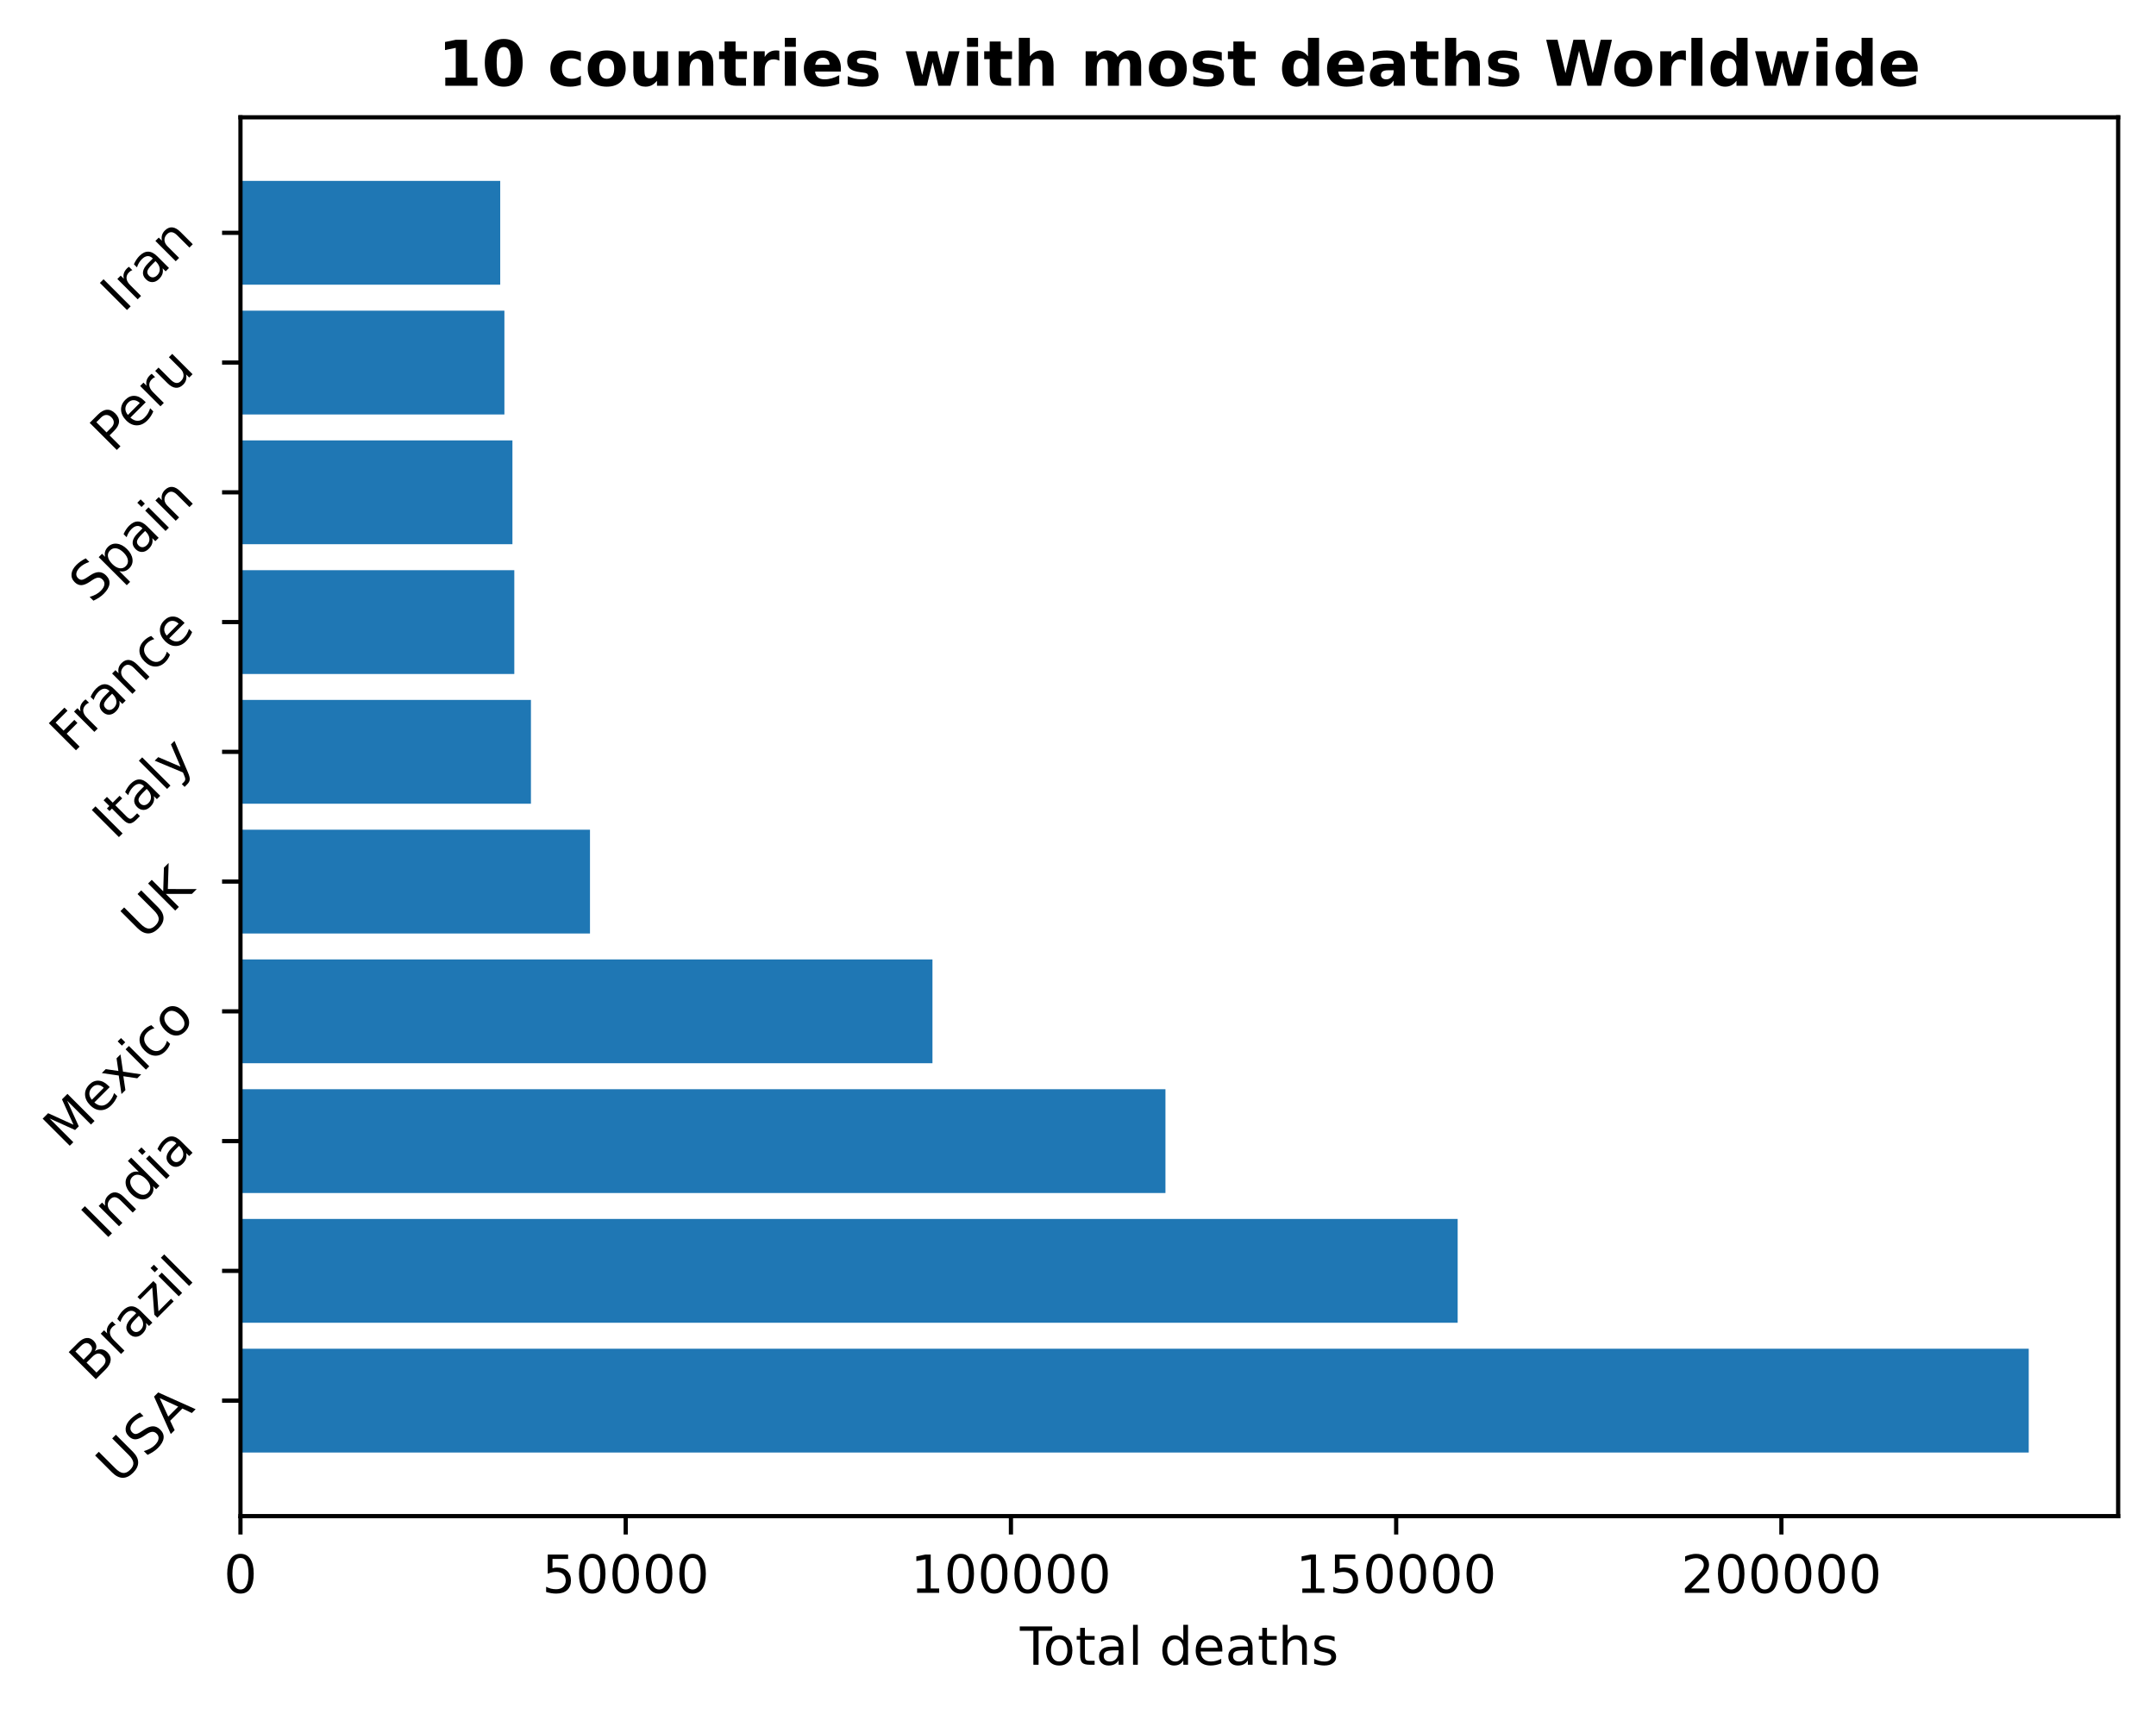
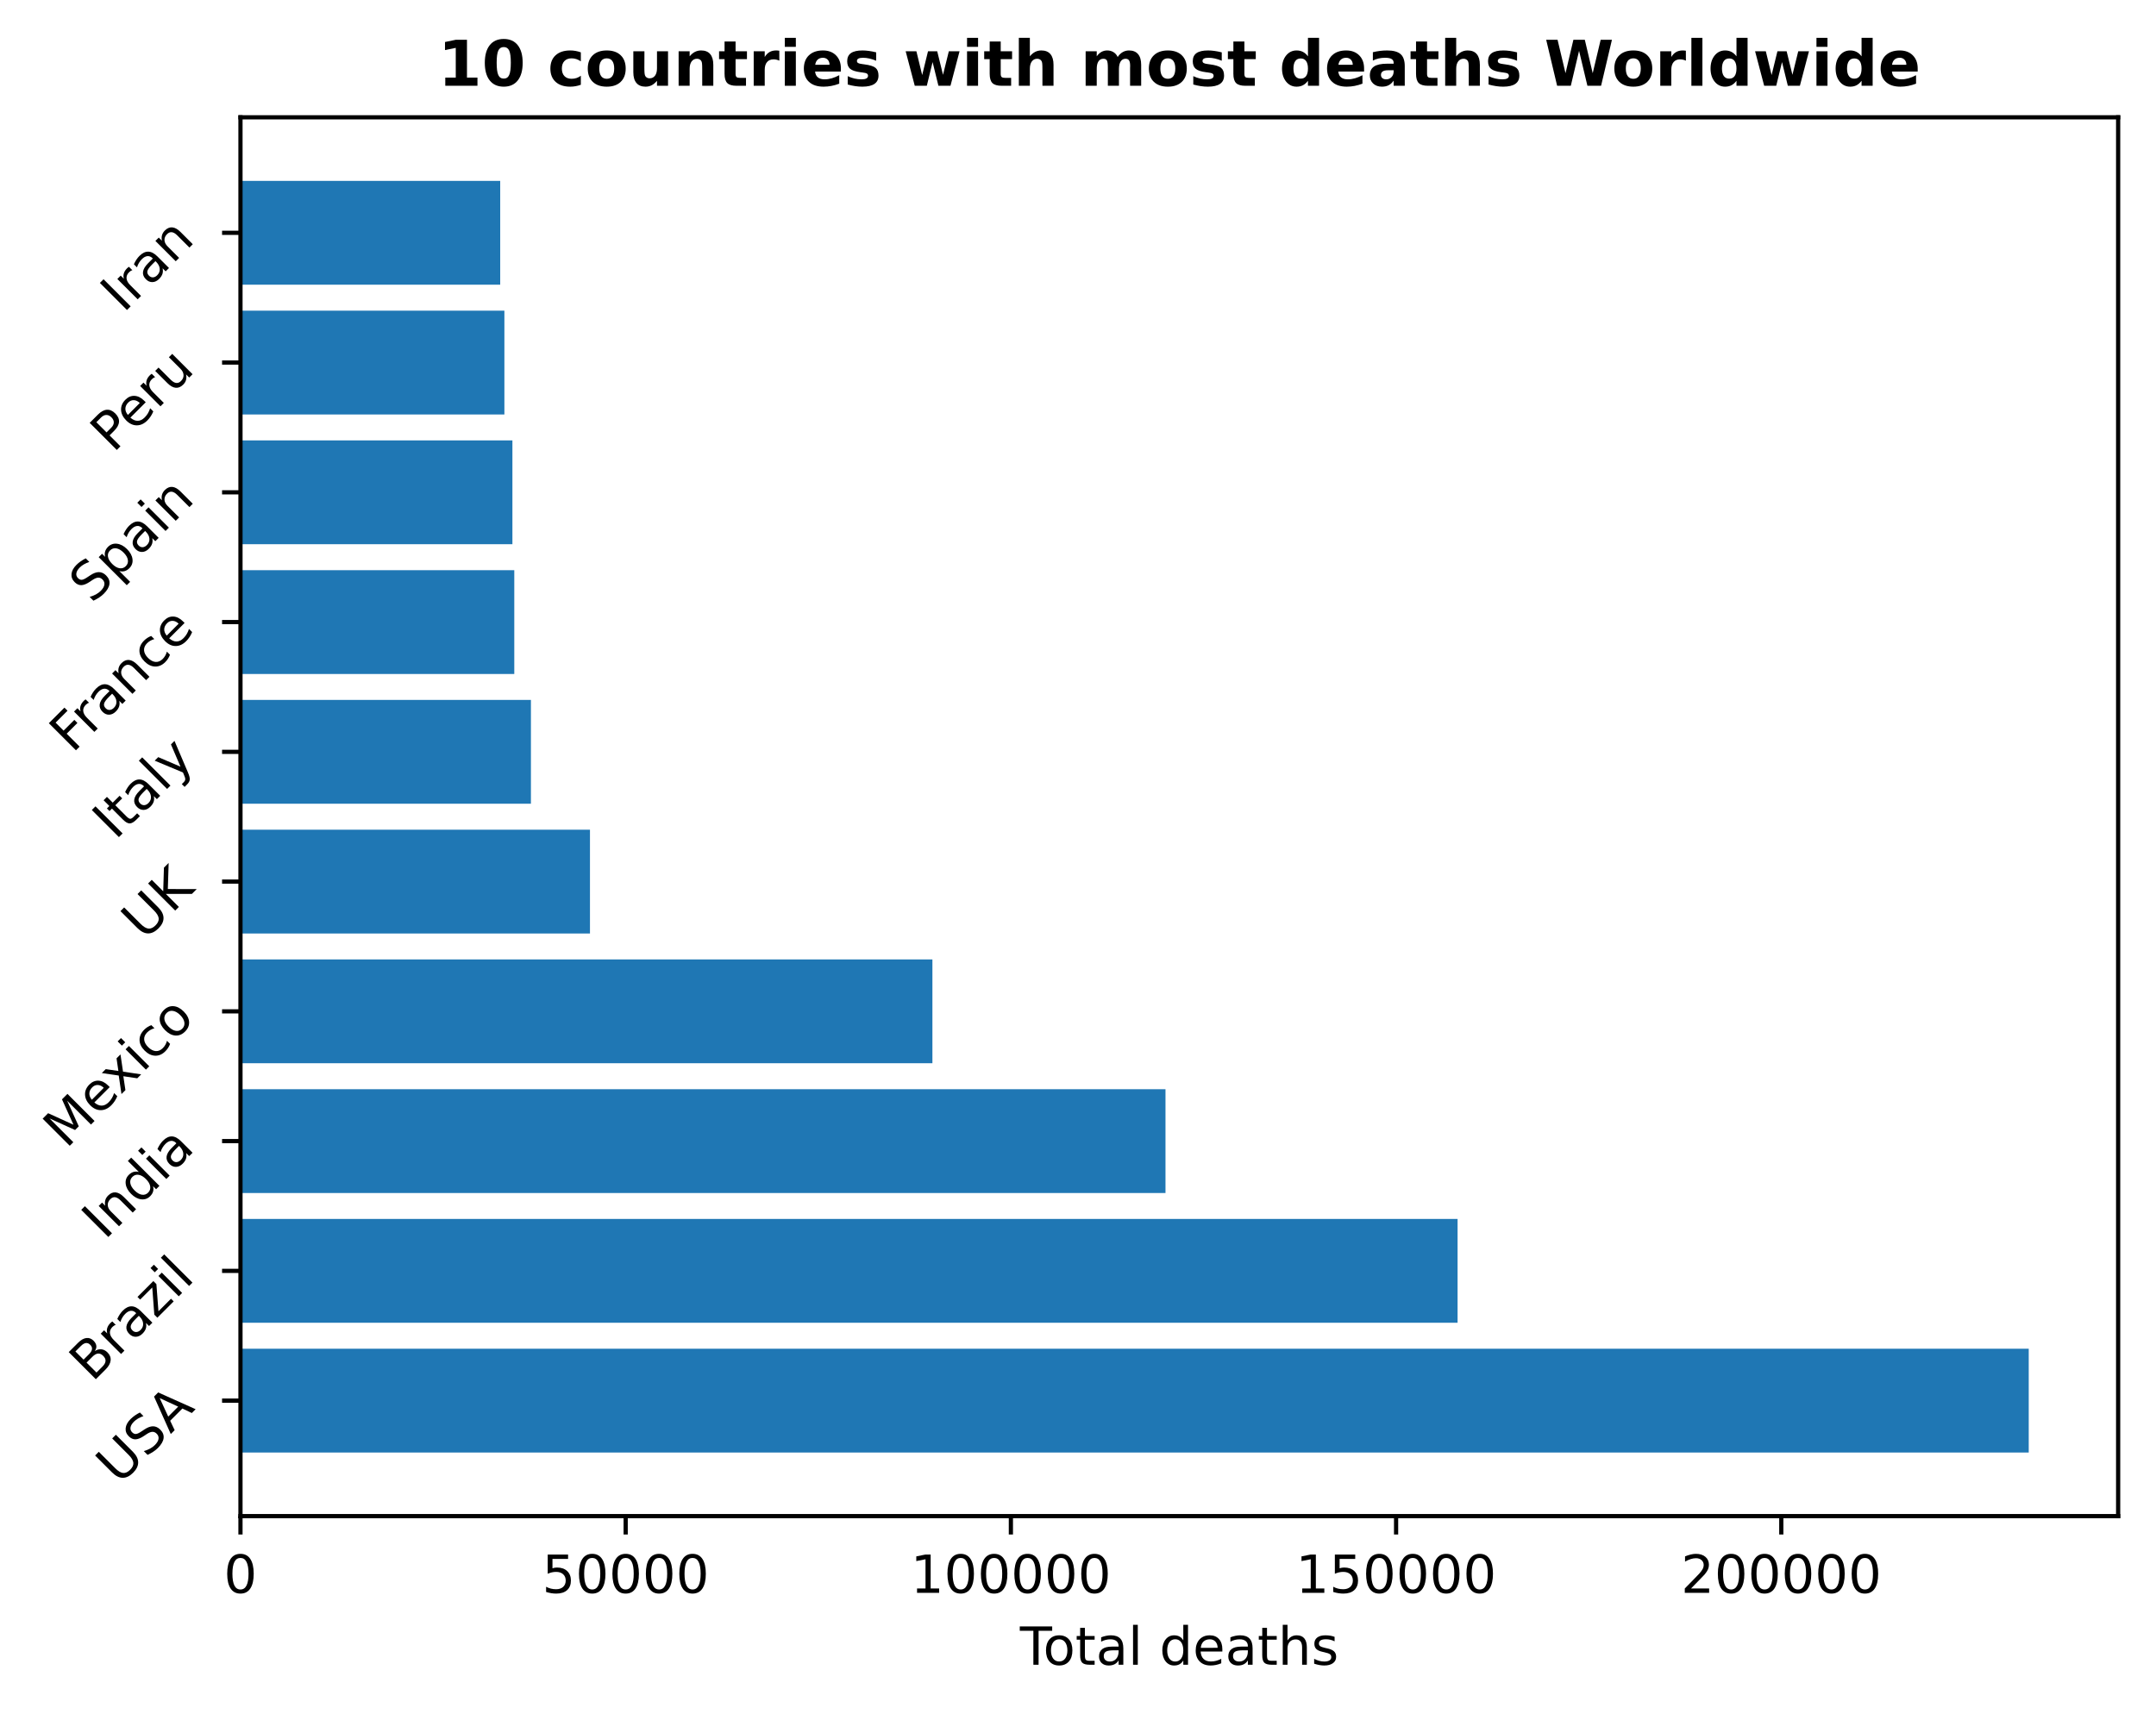
<svg xmlns="http://www.w3.org/2000/svg" xmlns:xlink="http://www.w3.org/1999/xlink" height="325.986pt" version="1.1" viewBox="0 0 410.056 325.986" width="410.056pt">
  <defs>
    <style type="text/css">
*{stroke-linecap:butt;stroke-linejoin:round;}
  </style>
  </defs>
  <g id="figure_1">
    <g id="patch_1">
      <path d="M 0 325.986  L 410.056 325.986  L 410.056 0  L 0 0  z " style="fill:none;" />
    </g>
    <g id="axes_1">
      <g id="patch_2">
        <path d="M 45.736 288.43  L 402.856 288.43  L 402.856 22.318  L 45.736 22.318  z " style="fill:none;" />
      </g>
      <g id="patch_3">
-         <path clip-path="url(#p68ec552c3b)" d="M 45.736 276.334  L 385.85 276.334  L 385.85 256.586  L 45.736 256.586  z " style="fill:#1f77b4;" />
+         <path clip-path="url(#p42fe66b859)" d="M 45.736 276.334  L 385.85 276.334  L 385.85 256.586  L 45.736 256.586  z " style="fill:#1f77b4;" />
      </g>
      <g id="patch_4">
-         <path clip-path="url(#p68ec552c3b)" d="M 45.736 251.648  L 277.237 251.648  L 277.237 231.9  L 45.736 231.9  z " style="fill:#1f77b4;" />
+         <path clip-path="url(#p42fe66b859)" d="M 45.736 251.648  L 277.221 251.648  L 277.221 231.9  L 45.736 231.9  z " style="fill:#1f77b4;" />
      </g>
      <g id="patch_5">
-         <path clip-path="url(#p68ec552c3b)" d="M 45.736 226.963  L 221.66 226.963  L 221.66 207.214  L 45.736 207.214  z " style="fill:#1f77b4;" />
+         <path clip-path="url(#p42fe66b859)" d="M 45.736 226.963  L 221.667 226.963  L 221.667 207.214  L 45.736 207.214  z " style="fill:#1f77b4;" />
      </g>
      <g id="patch_6">
-         <path clip-path="url(#p68ec552c3b)" d="M 45.736 202.277  L 177.347 202.277  L 177.347 182.528  L 45.736 182.528  z " style="fill:#1f77b4;" />
+         <path clip-path="url(#p42fe66b859)" d="M 45.736 202.277  L 177.338 202.277  L 177.338 182.528  L 45.736 182.528  z " style="fill:#1f77b4;" />
      </g>
      <g id="patch_7">
-         <path clip-path="url(#p68ec552c3b)" d="M 45.736 177.591  L 112.212 177.591  L 112.212 157.843  L 45.736 157.843  z " style="fill:#1f77b4;" />
+         <path clip-path="url(#p42fe66b859)" d="M 45.736 177.591  L 112.208 177.591  L 112.208 157.843  L 45.736 157.843  z " style="fill:#1f77b4;" />
      </g>
      <g id="patch_8">
-         <path clip-path="url(#p68ec552c3b)" d="M 45.736 152.906  L 100.98 152.906  L 100.98 133.157  L 45.736 133.157  z " style="fill:#1f77b4;" />
+         <path clip-path="url(#p42fe66b859)" d="M 45.736 152.906  L 100.977 152.906  L 100.977 133.157  L 45.736 133.157  z " style="fill:#1f77b4;" />
      </g>
      <g id="patch_9">
-         <path clip-path="url(#p68ec552c3b)" d="M 45.736 128.22  L 97.817 128.22  L 97.817 108.471  L 45.736 108.471  z " style="fill:#1f77b4;" />
+         <path clip-path="url(#p42fe66b859)" d="M 45.736 128.22  L 97.813 128.22  L 97.813 108.471  L 45.736 108.471  z " style="fill:#1f77b4;" />
      </g>
      <g id="patch_10">
-         <path clip-path="url(#p68ec552c3b)" d="M 45.736 103.534  L 97.461 103.534  L 97.461 83.786  L 45.736 83.786  z " style="fill:#1f77b4;" />
+         <path clip-path="url(#p42fe66b859)" d="M 45.736 103.534  L 97.457 103.534  L 97.457 83.786  L 45.736 83.786  z " style="fill:#1f77b4;" />
      </g>
      <g id="patch_11">
-         <path clip-path="url(#p68ec552c3b)" d="M 45.736 78.848  L 95.935 78.848  L 95.935 59.1  L 45.736 59.1  z " style="fill:#1f77b4;" />
+         <path clip-path="url(#p42fe66b859)" d="M 45.736 78.848  L 95.932 78.848  L 95.932 59.1  L 45.736 59.1  z " style="fill:#1f77b4;" />
      </g>
      <g id="patch_12">
-         <path clip-path="url(#p68ec552c3b)" d="M 45.736 54.163  L 95.139 54.163  L 95.139 34.414  L 45.736 34.414  z " style="fill:#1f77b4;" />
+         <path clip-path="url(#p42fe66b859)" d="M 45.736 54.163  L 95.136 54.163  L 95.136 34.414  L 45.736 34.414  z " style="fill:#1f77b4;" />
      </g>
      <g id="matplotlib.axis_1">
        <g id="xtick_1">
          <g id="line2d_1">
            <defs>
-               <path d="M 0 0  L 0 3.5  " id="mdadb1c2182" style="stroke:#000000;stroke-width:0.8;" />
-             </defs>
-             <g>
-               <use style="stroke:#000000;stroke-width:0.8;" x="45.736" xlink:href="#mdadb1c2182" y="288.43" />
+               <path d="M 0 0  L 0 3.5  " id="m5b06fbca98" style="stroke:#000000;stroke-width:0.8;" />
+             </defs>
+             <g>
+               <use style="stroke:#000000;stroke-width:0.8;" x="45.736" xlink:href="#m5b06fbca98" y="288.43" />
            </g>
          </g>
          <g id="text_1">
            <defs>
              <path d="M 31.781 66.406  Q 24.172 66.406 20.328 58.906  Q 16.5 51.422 16.5 36.375  Q 16.5 21.391 20.328 13.891  Q 24.172 6.391 31.781 6.391  Q 39.453 6.391 43.281 13.891  Q 47.125 21.391 47.125 36.375  Q 47.125 51.422 43.281 58.906  Q 39.453 66.406 31.781 66.406  z M 31.781 74.219  Q 44.047 74.219 50.516 64.516  Q 56.984 54.828 56.984 36.375  Q 56.984 17.969 50.516 8.266  Q 44.047 -1.422 31.781 -1.422  Q 19.531 -1.422 13.062 8.266  Q 6.594 17.969 6.594 36.375  Q 6.594 54.828 13.062 64.516  Q 19.531 74.219 31.781 74.219  z " id="DejaVuSans-48" />
            </defs>
            <g transform="translate(42.55461 303.0286)scale(0.1 -0.1)">
              <use xlink:href="#DejaVuSans-48" />
            </g>
          </g>
        </g>
        <g id="xtick_2">
          <g id="line2d_2">
            <g>
-               <use style="stroke:#000000;stroke-width:0.8;" x="119.004" xlink:href="#mdadb1c2182" y="288.43" />
+               <use style="stroke:#000000;stroke-width:0.8;" x="118.999" xlink:href="#m5b06fbca98" y="288.43" />
            </g>
          </g>
          <g id="text_2">
            <defs>
              <path d="M 10.797 72.906  L 49.516 72.906  L 49.516 64.594  L 19.828 64.594  L 19.828 46.734  Q 21.969 47.469 24.109 47.828  Q 26.266 48.188 28.422 48.188  Q 40.625 48.188 47.75 41.5  Q 54.891 34.812 54.891 23.391  Q 54.891 11.625 47.562 5.094  Q 40.234 -1.422 26.906 -1.422  Q 22.312 -1.422 17.547 -0.641  Q 12.797 0.141 7.719 1.703  L 7.719 11.625  Q 12.109 9.234 16.797 8.062  Q 21.484 6.891 26.703 6.891  Q 35.156 6.891 40.078 11.328  Q 45.016 15.766 45.016 23.391  Q 45.016 31 40.078 35.438  Q 35.156 39.891 26.703 39.891  Q 22.75 39.891 18.812 39.016  Q 14.891 38.141 10.797 36.281  z " id="DejaVuSans-53" />
            </defs>
-             <g transform="translate(103.0982 303.0286)scale(0.1 -0.1)">
+             <g transform="translate(103.0932 303.0286)scale(0.1 -0.1)">
              <use xlink:href="#DejaVuSans-53" />
              <use x="63.623" xlink:href="#DejaVuSans-48" />
              <use x="127.246" xlink:href="#DejaVuSans-48" />
              <use x="190.869" xlink:href="#DejaVuSans-48" />
              <use x="254.492" xlink:href="#DejaVuSans-48" />
            </g>
          </g>
        </g>
        <g id="xtick_3">
          <g id="line2d_3">
            <g>
-               <use style="stroke:#000000;stroke-width:0.8;" x="192.273" xlink:href="#mdadb1c2182" y="288.43" />
+               <use style="stroke:#000000;stroke-width:0.8;" x="192.263" xlink:href="#m5b06fbca98" y="288.43" />
            </g>
          </g>
          <g id="text_3">
            <defs>
              <path d="M 12.406 8.297  L 28.516 8.297  L 28.516 63.922  L 10.984 60.406  L 10.984 69.391  L 28.422 72.906  L 38.281 72.906  L 38.281 8.297  L 54.391 8.297  L 54.391 0  L 12.406 0  z " id="DejaVuSans-49" />
            </defs>
-             <g transform="translate(173.1855 303.0286)scale(0.1 -0.1)">
+             <g transform="translate(173.1754 303.0286)scale(0.1 -0.1)">
              <use xlink:href="#DejaVuSans-49" />
              <use x="63.623" xlink:href="#DejaVuSans-48" />
              <use x="127.246" xlink:href="#DejaVuSans-48" />
              <use x="190.869" xlink:href="#DejaVuSans-48" />
              <use x="254.492" xlink:href="#DejaVuSans-48" />
              <use x="318.115" xlink:href="#DejaVuSans-48" />
            </g>
          </g>
        </g>
        <g id="xtick_4">
          <g id="line2d_4">
            <g>
-               <use style="stroke:#000000;stroke-width:0.8;" x="265.542" xlink:href="#mdadb1c2182" y="288.43" />
+               <use style="stroke:#000000;stroke-width:0.8;" x="265.526" xlink:href="#m5b06fbca98" y="288.43" />
            </g>
          </g>
          <g id="text_4">
-             <g transform="translate(246.4541 303.0286)scale(0.1 -0.1)">
+             <g transform="translate(246.439 303.0286)scale(0.1 -0.1)">
              <use xlink:href="#DejaVuSans-49" />
              <use x="63.623" xlink:href="#DejaVuSans-53" />
              <use x="127.246" xlink:href="#DejaVuSans-48" />
              <use x="190.869" xlink:href="#DejaVuSans-48" />
              <use x="254.492" xlink:href="#DejaVuSans-48" />
              <use x="318.115" xlink:href="#DejaVuSans-48" />
            </g>
          </g>
        </g>
        <g id="xtick_5">
          <g id="line2d_5">
            <g>
-               <use style="stroke:#000000;stroke-width:0.8;" x="338.81" xlink:href="#mdadb1c2182" y="288.43" />
+               <use style="stroke:#000000;stroke-width:0.8;" x="338.79" xlink:href="#m5b06fbca98" y="288.43" />
            </g>
          </g>
          <g id="text_5">
            <defs>
              <path d="M 19.188 8.297  L 53.609 8.297  L 53.609 0  L 7.328 0  L 7.328 8.297  Q 12.938 14.109 22.625 23.891  Q 32.328 33.688 34.812 36.531  Q 39.547 41.844 41.422 45.531  Q 43.312 49.219 43.312 52.781  Q 43.312 58.594 39.234 62.25  Q 35.156 65.922 28.609 65.922  Q 23.969 65.922 18.812 64.312  Q 13.672 62.703 7.812 59.422  L 7.812 69.391  Q 13.766 71.781 18.938 73  Q 24.125 74.219 28.422 74.219  Q 39.75 74.219 46.484 68.547  Q 53.219 62.891 53.219 53.422  Q 53.219 48.922 51.531 44.891  Q 49.859 40.875 45.406 35.406  Q 44.188 33.984 37.641 27.219  Q 31.109 20.453 19.188 8.297  z " id="DejaVuSans-50" />
            </defs>
-             <g transform="translate(319.7227 303.0286)scale(0.1 -0.1)">
+             <g transform="translate(319.7025 303.0286)scale(0.1 -0.1)">
              <use xlink:href="#DejaVuSans-50" />
              <use x="63.623" xlink:href="#DejaVuSans-48" />
              <use x="127.246" xlink:href="#DejaVuSans-48" />
              <use x="190.869" xlink:href="#DejaVuSans-48" />
              <use x="254.492" xlink:href="#DejaVuSans-48" />
              <use x="318.115" xlink:href="#DejaVuSans-48" />
            </g>
          </g>
        </g>
        <g id="text_6">
          <defs>
            <path d="M -0.297 72.906  L 61.375 72.906  L 61.375 64.594  L 35.5 64.594  L 35.5 0  L 25.594 0  L 25.594 64.594  L -0.297 64.594  z " id="DejaVuSans-84" />
            <path d="M 30.609 48.391  Q 23.391 48.391 19.188 42.75  Q 14.984 37.109 14.984 27.297  Q 14.984 17.484 19.156 11.844  Q 23.344 6.203 30.609 6.203  Q 37.797 6.203 41.984 11.859  Q 46.188 17.531 46.188 27.297  Q 46.188 37.016 41.984 42.703  Q 37.797 48.391 30.609 48.391  z M 30.609 56  Q 42.328 56 49.016 48.375  Q 55.719 40.766 55.719 27.297  Q 55.719 13.875 49.016 6.219  Q 42.328 -1.422 30.609 -1.422  Q 18.844 -1.422 12.172 6.219  Q 5.516 13.875 5.516 27.297  Q 5.516 40.766 12.172 48.375  Q 18.844 56 30.609 56  z " id="DejaVuSans-111" />
            <path d="M 18.312 70.219  L 18.312 54.688  L 36.812 54.688  L 36.812 47.703  L 18.312 47.703  L 18.312 18.016  Q 18.312 11.328 20.141 9.422  Q 21.969 7.516 27.594 7.516  L 36.812 7.516  L 36.812 0  L 27.594 0  Q 17.188 0 13.234 3.875  Q 9.281 7.766 9.281 18.016  L 9.281 47.703  L 2.688 47.703  L 2.688 54.688  L 9.281 54.688  L 9.281 70.219  z " id="DejaVuSans-116" />
            <path d="M 34.281 27.484  Q 23.391 27.484 19.188 25  Q 14.984 22.516 14.984 16.5  Q 14.984 11.719 18.141 8.906  Q 21.297 6.109 26.703 6.109  Q 34.188 6.109 38.703 11.406  Q 43.219 16.703 43.219 25.484  L 43.219 27.484  z M 52.203 31.203  L 52.203 0  L 43.219 0  L 43.219 8.297  Q 40.141 3.328 35.547 0.953  Q 30.953 -1.422 24.312 -1.422  Q 15.922 -1.422 10.953 3.297  Q 6 8.016 6 15.922  Q 6 25.141 12.172 29.828  Q 18.359 34.516 30.609 34.516  L 43.219 34.516  L 43.219 35.406  Q 43.219 41.609 39.141 45  Q 35.062 48.391 27.688 48.391  Q 23 48.391 18.547 47.266  Q 14.109 46.141 10.016 43.891  L 10.016 52.203  Q 14.938 54.109 19.578 55.047  Q 24.219 56 28.609 56  Q 40.484 56 46.344 49.844  Q 52.203 43.703 52.203 31.203  z " id="DejaVuSans-97" />
            <path d="M 9.422 75.984  L 18.406 75.984  L 18.406 0  L 9.422 0  z " id="DejaVuSans-108" />
            <path id="DejaVuSans-32" />
            <path d="M 45.406 46.391  L 45.406 75.984  L 54.391 75.984  L 54.391 0  L 45.406 0  L 45.406 8.203  Q 42.578 3.328 38.25 0.953  Q 33.938 -1.422 27.875 -1.422  Q 17.969 -1.422 11.734 6.484  Q 5.516 14.406 5.516 27.297  Q 5.516 40.188 11.734 48.094  Q 17.969 56 27.875 56  Q 33.938 56 38.25 53.625  Q 42.578 51.266 45.406 46.391  z M 14.797 27.297  Q 14.797 17.391 18.875 11.75  Q 22.953 6.109 30.078 6.109  Q 37.203 6.109 41.297 11.75  Q 45.406 17.391 45.406 27.297  Q 45.406 37.203 41.297 42.844  Q 37.203 48.484 30.078 48.484  Q 22.953 48.484 18.875 42.844  Q 14.797 37.203 14.797 27.297  z " id="DejaVuSans-100" />
            <path d="M 56.203 29.594  L 56.203 25.203  L 14.891 25.203  Q 15.484 15.922 20.484 11.062  Q 25.484 6.203 34.422 6.203  Q 39.594 6.203 44.453 7.469  Q 49.312 8.734 54.109 11.281  L 54.109 2.781  Q 49.266 0.734 44.188 -0.344  Q 39.109 -1.422 33.891 -1.422  Q 20.797 -1.422 13.156 6.188  Q 5.516 13.812 5.516 26.812  Q 5.516 40.234 12.766 48.109  Q 20.016 56 32.328 56  Q 43.359 56 49.781 48.891  Q 56.203 41.797 56.203 29.594  z M 47.219 32.234  Q 47.125 39.594 43.094 43.984  Q 39.062 48.391 32.422 48.391  Q 24.906 48.391 20.391 44.141  Q 15.875 39.891 15.188 32.172  z " id="DejaVuSans-101" />
            <path d="M 54.891 33.016  L 54.891 0  L 45.906 0  L 45.906 32.719  Q 45.906 40.484 42.875 44.328  Q 39.844 48.188 33.797 48.188  Q 26.516 48.188 22.312 43.547  Q 18.109 38.922 18.109 30.906  L 18.109 0  L 9.078 0  L 9.078 75.984  L 18.109 75.984  L 18.109 46.188  Q 21.344 51.125 25.703 53.562  Q 30.078 56 35.797 56  Q 45.219 56 50.047 50.172  Q 54.891 44.344 54.891 33.016  z " id="DejaVuSans-104" />
            <path d="M 44.281 53.078  L 44.281 44.578  Q 40.484 46.531 36.375 47.5  Q 32.281 48.484 27.875 48.484  Q 21.188 48.484 17.844 46.438  Q 14.5 44.391 14.5 40.281  Q 14.5 37.156 16.891 35.375  Q 19.281 33.594 26.516 31.984  L 29.594 31.297  Q 39.156 29.25 43.188 25.516  Q 47.219 21.781 47.219 15.094  Q 47.219 7.469 41.188 3.016  Q 35.156 -1.422 24.609 -1.422  Q 20.219 -1.422 15.453 -0.562  Q 10.688 0.297 5.422 2  L 5.422 11.281  Q 10.406 8.688 15.234 7.391  Q 20.062 6.109 24.812 6.109  Q 31.156 6.109 34.562 8.281  Q 37.984 10.453 37.984 14.406  Q 37.984 18.062 35.516 20.016  Q 33.062 21.969 24.703 23.781  L 21.578 24.516  Q 13.234 26.266 9.516 29.906  Q 5.812 33.547 5.812 39.891  Q 5.812 47.609 11.281 51.797  Q 16.75 56 26.812 56  Q 31.781 56 36.172 55.266  Q 40.578 54.547 44.281 53.078  z " id="DejaVuSans-115" />
          </defs>
          <g transform="translate(193.9818 316.7067)scale(0.1 -0.1)">
            <use xlink:href="#DejaVuSans-84" />
            <use x="44.084" xlink:href="#DejaVuSans-111" />
            <use x="105.266" xlink:href="#DejaVuSans-116" />
            <use x="144.475" xlink:href="#DejaVuSans-97" />
            <use x="205.754" xlink:href="#DejaVuSans-108" />
            <use x="233.537" xlink:href="#DejaVuSans-32" />
            <use x="265.324" xlink:href="#DejaVuSans-100" />
            <use x="328.801" xlink:href="#DejaVuSans-101" />
            <use x="390.324" xlink:href="#DejaVuSans-97" />
            <use x="451.604" xlink:href="#DejaVuSans-116" />
            <use x="490.812" xlink:href="#DejaVuSans-104" />
            <use x="554.191" xlink:href="#DejaVuSans-115" />
          </g>
        </g>
      </g>
      <g id="matplotlib.axis_2">
        <g id="ytick_1">
          <g id="line2d_6">
            <defs>
-               <path d="M 0 0  L -3.5 0  " id="m1edf1c32a7" style="stroke:#000000;stroke-width:0.8;" />
-             </defs>
-             <g>
-               <use style="stroke:#000000;stroke-width:0.8;" x="45.736" xlink:href="#m1edf1c32a7" y="266.46" />
+               <path d="M 0 0  L -3.5 0  " id="mc347ae9247" style="stroke:#000000;stroke-width:0.8;" />
+             </defs>
+             <g>
+               <use style="stroke:#000000;stroke-width:0.8;" x="45.736" xlink:href="#mc347ae9247" y="266.46" />
            </g>
          </g>
          <g id="text_7">
            <defs>
              <path d="M 8.688 72.906  L 18.609 72.906  L 18.609 28.609  Q 18.609 16.891 22.844 11.734  Q 27.094 6.594 36.625 6.594  Q 46.094 6.594 50.344 11.734  Q 54.594 16.891 54.594 28.609  L 54.594 72.906  L 64.5 72.906  L 64.5 27.391  Q 64.5 13.141 57.438 5.859  Q 50.391 -1.422 36.625 -1.422  Q 22.797 -1.422 15.734 5.859  Q 8.688 13.141 8.688 27.391  z " id="DejaVuSans-85" />
              <path d="M 53.516 70.516  L 53.516 60.891  Q 47.906 63.578 42.922 64.891  Q 37.938 66.219 33.297 66.219  Q 25.25 66.219 20.875 63.094  Q 16.5 59.969 16.5 54.203  Q 16.5 49.359 19.406 46.891  Q 22.312 44.438 30.422 42.922  L 36.375 41.703  Q 47.406 39.594 52.656 34.297  Q 57.906 29 57.906 20.125  Q 57.906 9.516 50.797 4.047  Q 43.703 -1.422 29.984 -1.422  Q 24.812 -1.422 18.969 -0.25  Q 13.141 0.922 6.891 3.219  L 6.891 13.375  Q 12.891 10.016 18.656 8.297  Q 24.422 6.594 29.984 6.594  Q 38.422 6.594 43.016 9.906  Q 47.609 13.234 47.609 19.391  Q 47.609 24.75 44.312 27.781  Q 41.016 30.812 33.5 32.328  L 27.484 33.5  Q 16.453 35.688 11.516 40.375  Q 6.594 45.062 6.594 53.422  Q 6.594 63.094 13.406 68.656  Q 20.219 74.219 32.172 74.219  Q 37.312 74.219 42.625 73.281  Q 47.953 72.359 53.516 70.516  z " id="DejaVuSans-83" />
              <path d="M 34.188 63.188  L 20.797 26.906  L 47.609 26.906  z M 28.609 72.906  L 39.797 72.906  L 67.578 0  L 57.328 0  L 50.688 18.703  L 17.828 18.703  L 11.188 0  L 0.781 0  z " id="DejaVuSans-65" />
            </defs>
            <g transform="translate(22.6315 282.6673)rotate(-45)scale(0.1 -0.1)">
              <use xlink:href="#DejaVuSans-85" />
              <use x="73.193" xlink:href="#DejaVuSans-83" />
              <use x="138.545" xlink:href="#DejaVuSans-65" />
            </g>
          </g>
        </g>
        <g id="ytick_2">
          <g id="line2d_7">
            <g>
-               <use style="stroke:#000000;stroke-width:0.8;" x="45.736" xlink:href="#m1edf1c32a7" y="241.774" />
+               <use style="stroke:#000000;stroke-width:0.8;" x="45.736" xlink:href="#mc347ae9247" y="241.774" />
            </g>
          </g>
          <g id="text_8">
            <defs>
              <path d="M 19.672 34.812  L 19.672 8.109  L 35.5 8.109  Q 43.453 8.109 47.281 11.406  Q 51.125 14.703 51.125 21.484  Q 51.125 28.328 47.281 31.562  Q 43.453 34.812 35.5 34.812  z M 19.672 64.797  L 19.672 42.828  L 34.281 42.828  Q 41.5 42.828 45.031 45.531  Q 48.578 48.25 48.578 53.812  Q 48.578 59.328 45.031 62.062  Q 41.5 64.797 34.281 64.797  z M 9.812 72.906  L 35.016 72.906  Q 46.297 72.906 52.391 68.219  Q 58.5 63.531 58.5 54.891  Q 58.5 48.188 55.375 44.234  Q 52.25 40.281 46.188 39.312  Q 53.469 37.75 57.5 32.781  Q 61.531 27.828 61.531 20.406  Q 61.531 10.641 54.891 5.312  Q 48.25 0 35.984 0  L 9.812 0  z " id="DejaVuSans-66" />
              <path d="M 41.109 46.297  Q 39.594 47.172 37.812 47.578  Q 36.031 48 33.891 48  Q 26.266 48 22.188 43.047  Q 18.109 38.094 18.109 28.812  L 18.109 0  L 9.078 0  L 9.078 54.688  L 18.109 54.688  L 18.109 46.188  Q 20.953 51.172 25.484 53.578  Q 30.031 56 36.531 56  Q 37.453 56 38.578 55.875  Q 39.703 55.766 41.062 55.516  z " id="DejaVuSans-114" />
              <path d="M 5.516 54.688  L 48.188 54.688  L 48.188 46.484  L 14.406 7.172  L 48.188 7.172  L 48.188 0  L 4.297 0  L 4.297 8.203  L 38.094 47.516  L 5.516 47.516  z " id="DejaVuSans-122" />
              <path d="M 9.422 54.688  L 18.406 54.688  L 18.406 0  L 9.422 0  z M 9.422 75.984  L 18.406 75.984  L 18.406 64.594  L 9.422 64.594  z " id="DejaVuSans-105" />
            </defs>
            <g transform="translate(17.5337 263.0794)rotate(-45)scale(0.1 -0.1)">
              <use xlink:href="#DejaVuSans-66" />
              <use x="68.604" xlink:href="#DejaVuSans-114" />
              <use x="109.717" xlink:href="#DejaVuSans-97" />
              <use x="170.996" xlink:href="#DejaVuSans-122" />
              <use x="223.486" xlink:href="#DejaVuSans-105" />
              <use x="251.27" xlink:href="#DejaVuSans-108" />
            </g>
          </g>
        </g>
        <g id="ytick_3">
          <g id="line2d_8">
            <g>
-               <use style="stroke:#000000;stroke-width:0.8;" x="45.736" xlink:href="#m1edf1c32a7" y="217.088" />
+               <use style="stroke:#000000;stroke-width:0.8;" x="45.736" xlink:href="#mc347ae9247" y="217.088" />
            </g>
          </g>
          <g id="text_9">
            <defs>
              <path d="M 9.812 72.906  L 19.672 72.906  L 19.672 0  L 9.812 0  z " id="DejaVuSans-73" />
              <path d="M 54.891 33.016  L 54.891 0  L 45.906 0  L 45.906 32.719  Q 45.906 40.484 42.875 44.328  Q 39.844 48.188 33.797 48.188  Q 26.516 48.188 22.312 43.547  Q 18.109 38.922 18.109 30.906  L 18.109 0  L 9.078 0  L 9.078 54.688  L 18.109 54.688  L 18.109 46.188  Q 21.344 51.125 25.703 53.562  Q 30.078 56 35.797 56  Q 45.219 56 50.047 50.172  Q 54.891 44.344 54.891 33.016  z " id="DejaVuSans-110" />
            </defs>
            <g transform="translate(19.91135 236.016)rotate(-45)scale(0.1 -0.1)">
              <use xlink:href="#DejaVuSans-73" />
              <use x="29.492" xlink:href="#DejaVuSans-110" />
              <use x="92.871" xlink:href="#DejaVuSans-100" />
              <use x="156.348" xlink:href="#DejaVuSans-105" />
              <use x="184.131" xlink:href="#DejaVuSans-97" />
            </g>
          </g>
        </g>
        <g id="ytick_4">
          <g id="line2d_9">
            <g>
-               <use style="stroke:#000000;stroke-width:0.8;" x="45.736" xlink:href="#m1edf1c32a7" y="192.403" />
+               <use style="stroke:#000000;stroke-width:0.8;" x="45.736" xlink:href="#mc347ae9247" y="192.403" />
            </g>
          </g>
          <g id="text_10">
            <defs>
              <path d="M 9.812 72.906  L 24.516 72.906  L 43.109 23.297  L 61.812 72.906  L 76.516 72.906  L 76.516 0  L 66.891 0  L 66.891 64.016  L 48.094 14.016  L 38.188 14.016  L 19.391 64.016  L 19.391 0  L 9.812 0  z " id="DejaVuSans-77" />
              <path d="M 54.891 54.688  L 35.109 28.078  L 55.906 0  L 45.312 0  L 29.391 21.484  L 13.484 0  L 2.875 0  L 24.125 28.609  L 4.688 54.688  L 15.281 54.688  L 29.781 35.203  L 44.281 54.688  z " id="DejaVuSans-120" />
              <path d="M 48.781 52.594  L 48.781 44.188  Q 44.969 46.297 41.141 47.344  Q 37.312 48.391 33.406 48.391  Q 24.656 48.391 19.812 42.844  Q 14.984 37.312 14.984 27.297  Q 14.984 17.281 19.812 11.734  Q 24.656 6.203 33.406 6.203  Q 37.312 6.203 41.141 7.25  Q 44.969 8.297 48.781 10.406  L 48.781 2.094  Q 45.016 0.344 40.984 -0.531  Q 36.969 -1.422 32.422 -1.422  Q 20.062 -1.422 12.781 6.344  Q 5.516 14.109 5.516 27.297  Q 5.516 40.672 12.859 48.328  Q 20.219 56 33.016 56  Q 37.156 56 41.109 55.141  Q 45.062 54.297 48.781 52.594  z " id="DejaVuSans-99" />
            </defs>
            <g transform="translate(12.57291 218.6688)rotate(-45)scale(0.1 -0.1)">
              <use xlink:href="#DejaVuSans-77" />
              <use x="86.279" xlink:href="#DejaVuSans-101" />
              <use x="146.053" xlink:href="#DejaVuSans-120" />
              <use x="205.232" xlink:href="#DejaVuSans-105" />
              <use x="233.016" xlink:href="#DejaVuSans-99" />
              <use x="287.996" xlink:href="#DejaVuSans-111" />
            </g>
          </g>
        </g>
        <g id="ytick_5">
          <g id="line2d_10">
            <g>
-               <use style="stroke:#000000;stroke-width:0.8;" x="45.736" xlink:href="#m1edf1c32a7" y="167.717" />
+               <use style="stroke:#000000;stroke-width:0.8;" x="45.736" xlink:href="#mc347ae9247" y="167.717" />
            </g>
          </g>
          <g id="text_11">
            <defs>
              <path d="M 9.812 72.906  L 19.672 72.906  L 19.672 42.094  L 52.391 72.906  L 65.094 72.906  L 28.906 38.922  L 67.672 0  L 54.688 0  L 19.672 35.109  L 19.672 0  L 9.812 0  z " id="DejaVuSans-75" />
            </defs>
            <g transform="translate(27.45309 179.1029)rotate(-45)scale(0.1 -0.1)">
              <use xlink:href="#DejaVuSans-85" />
              <use x="73.193" xlink:href="#DejaVuSans-75" />
            </g>
          </g>
        </g>
        <g id="ytick_6">
          <g id="line2d_11">
            <g>
-               <use style="stroke:#000000;stroke-width:0.8;" x="45.736" xlink:href="#m1edf1c32a7" y="143.031" />
+               <use style="stroke:#000000;stroke-width:0.8;" x="45.736" xlink:href="#mc347ae9247" y="143.031" />
            </g>
          </g>
          <g id="text_12">
            <defs>
              <path d="M 32.172 -5.078  Q 28.375 -14.844 24.75 -17.812  Q 21.141 -20.797 15.094 -20.797  L 7.906 -20.797  L 7.906 -13.281  L 13.188 -13.281  Q 16.891 -13.281 18.938 -11.516  Q 21 -9.766 23.484 -3.219  L 25.094 0.875  L 2.984 54.688  L 12.5 54.688  L 29.594 11.922  L 46.688 54.688  L 56.203 54.688  z " id="DejaVuSans-121" />
            </defs>
            <g transform="translate(21.92439 159.9459)rotate(-45)scale(0.1 -0.1)">
              <use xlink:href="#DejaVuSans-73" />
              <use x="29.492" xlink:href="#DejaVuSans-116" />
              <use x="68.701" xlink:href="#DejaVuSans-97" />
              <use x="129.98" xlink:href="#DejaVuSans-108" />
              <use x="157.764" xlink:href="#DejaVuSans-121" />
            </g>
          </g>
        </g>
        <g id="ytick_7">
          <g id="line2d_12">
            <g>
-               <use style="stroke:#000000;stroke-width:0.8;" x="45.736" xlink:href="#m1edf1c32a7" y="118.346" />
+               <use style="stroke:#000000;stroke-width:0.8;" x="45.736" xlink:href="#mc347ae9247" y="118.346" />
            </g>
          </g>
          <g id="text_13">
            <defs>
              <path d="M 9.812 72.906  L 51.703 72.906  L 51.703 64.594  L 19.672 64.594  L 19.672 43.109  L 48.578 43.109  L 48.578 34.812  L 19.672 34.812  L 19.672 0  L 9.812 0  z " id="DejaVuSans-70" />
            </defs>
            <g transform="translate(13.75068 143.4339)rotate(-45)scale(0.1 -0.1)">
              <use xlink:href="#DejaVuSans-70" />
              <use x="50.27" xlink:href="#DejaVuSans-114" />
              <use x="91.383" xlink:href="#DejaVuSans-97" />
              <use x="152.662" xlink:href="#DejaVuSans-110" />
              <use x="216.041" xlink:href="#DejaVuSans-99" />
              <use x="271.021" xlink:href="#DejaVuSans-101" />
            </g>
          </g>
        </g>
        <g id="ytick_8">
          <g id="line2d_13">
            <g>
-               <use style="stroke:#000000;stroke-width:0.8;" x="45.736" xlink:href="#m1edf1c32a7" y="93.66" />
+               <use style="stroke:#000000;stroke-width:0.8;" x="45.736" xlink:href="#mc347ae9247" y="93.66" />
            </g>
          </g>
          <g id="text_14">
            <defs>
              <path d="M 18.109 8.203  L 18.109 -20.797  L 9.078 -20.797  L 9.078 54.688  L 18.109 54.688  L 18.109 46.391  Q 20.953 51.266 25.266 53.625  Q 29.594 56 35.594 56  Q 45.562 56 51.781 48.094  Q 58.016 40.188 58.016 27.297  Q 58.016 14.406 51.781 6.484  Q 45.562 -1.422 35.594 -1.422  Q 29.594 -1.422 25.266 0.953  Q 20.953 3.328 18.109 8.203  z M 48.688 27.297  Q 48.688 37.203 44.609 42.844  Q 40.531 48.484 33.406 48.484  Q 26.266 48.484 22.188 42.844  Q 18.109 37.203 18.109 27.297  Q 18.109 17.391 22.188 11.75  Q 26.266 6.109 33.406 6.109  Q 40.531 6.109 44.609 11.75  Q 48.688 17.391 48.688 27.297  z " id="DejaVuSans-112" />
            </defs>
            <g transform="translate(17.50829 114.9905)rotate(-45)scale(0.1 -0.1)">
              <use xlink:href="#DejaVuSans-83" />
              <use x="63.477" xlink:href="#DejaVuSans-112" />
              <use x="126.953" xlink:href="#DejaVuSans-97" />
              <use x="188.232" xlink:href="#DejaVuSans-105" />
              <use x="216.016" xlink:href="#DejaVuSans-110" />
            </g>
          </g>
        </g>
        <g id="ytick_9">
          <g id="line2d_14">
            <g>
-               <use style="stroke:#000000;stroke-width:0.8;" x="45.736" xlink:href="#m1edf1c32a7" y="68.974" />
+               <use style="stroke:#000000;stroke-width:0.8;" x="45.736" xlink:href="#mc347ae9247" y="68.974" />
            </g>
          </g>
          <g id="text_15">
            <defs>
              <path d="M 19.672 64.797  L 19.672 37.406  L 32.078 37.406  Q 38.969 37.406 42.719 40.969  Q 46.484 44.531 46.484 51.125  Q 46.484 57.672 42.719 61.234  Q 38.969 64.797 32.078 64.797  z M 9.812 72.906  L 32.078 72.906  Q 44.344 72.906 50.609 67.359  Q 56.891 61.812 56.891 51.125  Q 56.891 40.328 50.609 34.812  Q 44.344 29.297 32.078 29.297  L 19.672 29.297  L 19.672 0  L 9.812 0  z " id="DejaVuSans-80" />
              <path d="M 8.5 21.578  L 8.5 54.688  L 17.484 54.688  L 17.484 21.922  Q 17.484 14.156 20.5 10.266  Q 23.531 6.391 29.594 6.391  Q 36.859 6.391 41.078 11.031  Q 45.312 15.672 45.312 23.688  L 45.312 54.688  L 54.297 54.688  L 54.297 0  L 45.312 0  L 45.312 8.406  Q 42.047 3.422 37.719 1  Q 33.406 -1.422 27.688 -1.422  Q 18.266 -1.422 13.375 4.438  Q 8.5 10.297 8.5 21.578  z M 31.109 56  z " id="DejaVuSans-117" />
            </defs>
            <g transform="translate(21.51891 86.2942)rotate(-45)scale(0.1 -0.1)">
              <use xlink:href="#DejaVuSans-80" />
              <use x="56.678" xlink:href="#DejaVuSans-101" />
              <use x="118.201" xlink:href="#DejaVuSans-114" />
              <use x="159.314" xlink:href="#DejaVuSans-117" />
            </g>
          </g>
        </g>
        <g id="ytick_10">
          <g id="line2d_15">
            <g>
-               <use style="stroke:#000000;stroke-width:0.8;" x="45.736" xlink:href="#m1edf1c32a7" y="44.288" />
+               <use style="stroke:#000000;stroke-width:0.8;" x="45.736" xlink:href="#mc347ae9247" y="44.288" />
            </g>
          </g>
          <g id="text_16">
            <g transform="translate(23.45793 59.66946)rotate(-45)scale(0.1 -0.1)">
              <use xlink:href="#DejaVuSans-73" />
              <use x="29.492" xlink:href="#DejaVuSans-114" />
              <use x="70.605" xlink:href="#DejaVuSans-97" />
              <use x="131.885" xlink:href="#DejaVuSans-110" />
            </g>
          </g>
        </g>
      </g>
      <g id="patch_13">
        <path d="M 45.736 288.43  L 45.736 22.318  " style="fill:none;stroke:#000000;stroke-linecap:square;stroke-linejoin:miter;stroke-width:0.8;" />
      </g>
      <g id="patch_14">
        <path d="M 402.856 288.43  L 402.856 22.318  " style="fill:none;stroke:#000000;stroke-linecap:square;stroke-linejoin:miter;stroke-width:0.8;" />
      </g>
      <g id="patch_15">
        <path d="M 45.736 288.43  L 402.856 288.43  " style="fill:none;stroke:#000000;stroke-linecap:square;stroke-linejoin:miter;stroke-width:0.8;" />
      </g>
      <g id="patch_16">
        <path d="M 45.736 22.318  L 402.856 22.318  " style="fill:none;stroke:#000000;stroke-linecap:square;stroke-linejoin:miter;stroke-width:0.8;" />
      </g>
      <g id="text_17">
        <defs>
          <path d="M 11.719 12.984  L 28.328 12.984  L 28.328 60.109  L 11.281 56.594  L 11.281 69.391  L 28.219 72.906  L 46.094 72.906  L 46.094 12.984  L 62.703 12.984  L 62.703 0  L 11.719 0  z " id="DejaVuSans-Bold-49" />
          <path d="M 46 36.531  Q 46 50.203 43.438 55.781  Q 40.875 61.375 34.812 61.375  Q 28.766 61.375 26.172 55.781  Q 23.578 50.203 23.578 36.531  Q 23.578 22.703 26.172 17.031  Q 28.766 11.375 34.812 11.375  Q 40.828 11.375 43.406 17.031  Q 46 22.703 46 36.531  z M 64.797 36.375  Q 64.797 18.266 56.984 8.422  Q 49.172 -1.422 34.812 -1.422  Q 20.406 -1.422 12.594 8.422  Q 4.781 18.266 4.781 36.375  Q 4.781 54.547 12.594 64.375  Q 20.406 74.219 34.812 74.219  Q 49.172 74.219 56.984 64.375  Q 64.797 54.547 64.797 36.375  z " id="DejaVuSans-Bold-48" />
          <path id="DejaVuSans-Bold-32" />
          <path d="M 52.594 52.984  L 52.594 38.719  Q 49.031 41.156 45.438 42.328  Q 41.844 43.5 37.984 43.5  Q 30.672 43.5 26.594 39.234  Q 22.516 34.969 22.516 27.297  Q 22.516 19.625 26.594 15.344  Q 30.672 11.078 37.984 11.078  Q 42.094 11.078 45.781 12.297  Q 49.469 13.531 52.594 15.922  L 52.594 1.609  Q 48.484 0.094 44.266 -0.656  Q 40.047 -1.422 35.797 -1.422  Q 21 -1.422 12.641 6.172  Q 4.297 13.766 4.297 27.297  Q 4.297 40.828 12.641 48.406  Q 21 56 35.797 56  Q 40.094 56 44.266 55.25  Q 48.438 54.5 52.594 52.984  z " id="DejaVuSans-Bold-99" />
          <path d="M 34.422 43.5  Q 28.609 43.5 25.562 39.328  Q 22.516 35.156 22.516 27.297  Q 22.516 19.438 25.562 15.25  Q 28.609 11.078 34.422 11.078  Q 40.141 11.078 43.156 15.25  Q 46.188 19.438 46.188 27.297  Q 46.188 35.156 43.156 39.328  Q 40.141 43.5 34.422 43.5  z M 34.422 56  Q 48.531 56 56.469 48.375  Q 64.406 40.766 64.406 27.297  Q 64.406 13.812 56.469 6.188  Q 48.531 -1.422 34.422 -1.422  Q 20.266 -1.422 12.281 6.188  Q 4.297 13.812 4.297 27.297  Q 4.297 40.766 12.281 48.375  Q 20.266 56 34.422 56  z " id="DejaVuSans-Bold-111" />
          <path d="M 7.812 21.297  L 7.812 54.688  L 25.391 54.688  L 25.391 49.219  Q 25.391 44.781 25.344 38.062  Q 25.297 31.344 25.297 29.109  Q 25.297 22.516 25.641 19.609  Q 25.984 16.703 26.812 15.375  Q 27.875 13.672 29.609 12.734  Q 31.344 11.812 33.594 11.812  Q 39.062 11.812 42.188 16.016  Q 45.312 20.219 45.312 27.688  L 45.312 54.688  L 62.797 54.688  L 62.797 0  L 45.312 0  L 45.312 7.906  Q 41.359 3.125 36.938 0.844  Q 32.516 -1.422 27.203 -1.422  Q 17.719 -1.422 12.766 4.391  Q 7.812 10.203 7.812 21.297  z " id="DejaVuSans-Bold-117" />
          <path d="M 63.375 33.297  L 63.375 0  L 45.797 0  L 45.797 5.422  L 45.797 25.484  Q 45.797 32.562 45.484 35.25  Q 45.172 37.938 44.391 39.203  Q 43.359 40.922 41.594 41.875  Q 39.844 42.828 37.594 42.828  Q 32.125 42.828 29 38.594  Q 25.875 34.375 25.875 26.906  L 25.875 0  L 8.406 0  L 8.406 54.688  L 25.875 54.688  L 25.875 46.688  Q 29.828 51.469 34.266 53.734  Q 38.719 56 44.094 56  Q 53.562 56 58.469 50.188  Q 63.375 44.391 63.375 33.297  z " id="DejaVuSans-Bold-110" />
          <path d="M 27.484 70.219  L 27.484 54.688  L 45.516 54.688  L 45.516 42.188  L 27.484 42.188  L 27.484 19  Q 27.484 15.188 29 13.844  Q 30.516 12.5 35.016 12.5  L 44 12.5  L 44 0  L 29 0  Q 18.656 0 14.328 4.312  Q 10.016 8.641 10.016 19  L 10.016 42.188  L 1.312 42.188  L 1.312 54.688  L 10.016 54.688  L 10.016 70.219  z " id="DejaVuSans-Bold-116" />
          <path d="M 49.031 39.797  Q 46.734 40.875 44.453 41.375  Q 42.188 41.891 39.891 41.891  Q 33.156 41.891 29.516 37.562  Q 25.875 33.25 25.875 25.203  L 25.875 0  L 8.406 0  L 8.406 54.688  L 25.875 54.688  L 25.875 45.703  Q 29.25 51.078 33.609 53.531  Q 37.984 56 44.094 56  Q 44.969 56 45.984 55.922  Q 47.016 55.859 48.969 55.609  z " id="DejaVuSans-Bold-114" />
          <path d="M 8.406 54.688  L 25.875 54.688  L 25.875 0  L 8.406 0  z M 8.406 75.984  L 25.875 75.984  L 25.875 61.719  L 8.406 61.719  z " id="DejaVuSans-Bold-105" />
          <path d="M 62.984 27.484  L 62.984 22.516  L 22.125 22.516  Q 22.75 16.359 26.562 13.281  Q 30.375 10.203 37.203 10.203  Q 42.719 10.203 48.5 11.844  Q 54.297 13.484 60.406 16.797  L 60.406 3.328  Q 54.203 0.984 48 -0.219  Q 41.797 -1.422 35.594 -1.422  Q 20.75 -1.422 12.516 6.125  Q 4.297 13.672 4.297 27.297  Q 4.297 40.672 12.375 48.328  Q 20.453 56 34.625 56  Q 47.516 56 55.25 48.234  Q 62.984 40.484 62.984 27.484  z M 45.016 33.297  Q 45.016 38.281 42.109 41.328  Q 39.203 44.391 34.516 44.391  Q 29.438 44.391 26.266 41.531  Q 23.094 38.672 22.312 33.297  z " id="DejaVuSans-Bold-101" />
          <path d="M 51.125 52.984  L 51.125 39.703  Q 45.516 42.047 40.281 43.219  Q 35.062 44.391 30.422 44.391  Q 25.438 44.391 23.016 43.141  Q 20.609 41.891 20.609 39.312  Q 20.609 37.203 22.438 36.078  Q 24.266 34.969 29 34.422  L 32.078 33.984  Q 45.516 32.281 50.141 28.375  Q 54.781 24.469 54.781 16.109  Q 54.781 7.375 48.328 2.969  Q 41.891 -1.422 29.109 -1.422  Q 23.688 -1.422 17.891 -0.562  Q 12.109 0.297 6 2  L 6 15.281  Q 11.234 12.75 16.719 11.469  Q 22.219 10.203 27.875 10.203  Q 33.016 10.203 35.594 11.609  Q 38.188 13.031 38.188 15.828  Q 38.188 18.172 36.406 19.312  Q 34.625 20.453 29.297 21.094  L 26.219 21.484  Q 14.547 22.953 9.859 26.906  Q 5.172 30.859 5.172 38.922  Q 5.172 47.609 11.125 51.797  Q 17.094 56 29.391 56  Q 34.234 56 39.547 55.266  Q 44.875 54.547 51.125 52.984  z " id="DejaVuSans-Bold-115" />
          <path d="M 3.516 54.688  L 20.516 54.688  L 29.688 17  L 38.922 54.688  L 53.516 54.688  L 62.703 17.391  L 71.922 54.688  L 88.922 54.688  L 74.516 0  L 55.422 0  L 46.188 37.594  L 37.016 0  L 17.922 0  z " id="DejaVuSans-Bold-119" />
          <path d="M 63.375 33.297  L 63.375 0  L 45.797 0  L 45.797 5.422  L 45.797 25.391  Q 45.797 32.562 45.484 35.25  Q 45.172 37.938 44.391 39.203  Q 43.359 40.922 41.594 41.875  Q 39.844 42.828 37.594 42.828  Q 32.125 42.828 29 38.594  Q 25.875 34.375 25.875 26.906  L 25.875 0  L 8.406 0  L 8.406 75.984  L 25.875 75.984  L 25.875 46.688  Q 29.828 51.469 34.266 53.734  Q 38.719 56 44.094 56  Q 53.562 56 58.469 50.188  Q 63.375 44.391 63.375 33.297  z " id="DejaVuSans-Bold-104" />
          <path d="M 59.078 45.609  Q 62.406 50.688 66.969 53.344  Q 71.531 56 77 56  Q 86.422 56 91.359 50.188  Q 96.297 44.391 96.297 33.297  L 96.297 0  L 78.719 0  L 78.719 28.516  Q 78.766 29.156 78.781 29.828  Q 78.812 30.516 78.812 31.781  Q 78.812 37.594 77.094 40.203  Q 75.391 42.828 71.578 42.828  Q 66.609 42.828 63.891 38.719  Q 61.188 34.625 61.078 26.859  L 61.078 0  L 43.5 0  L 43.5 28.516  Q 43.5 37.594 41.938 40.203  Q 40.375 42.828 36.375 42.828  Q 31.344 42.828 28.609 38.703  Q 25.875 34.578 25.875 26.906  L 25.875 0  L 8.297 0  L 8.297 54.688  L 25.875 54.688  L 25.875 46.688  Q 29.109 51.312 33.281 53.656  Q 37.453 56 42.484 56  Q 48.141 56 52.484 53.266  Q 56.844 50.531 59.078 45.609  z " id="DejaVuSans-Bold-109" />
          <path d="M 45.609 46.688  L 45.609 75.984  L 63.188 75.984  L 63.188 0  L 45.609 0  L 45.609 7.906  Q 42 3.078 37.641 0.828  Q 33.297 -1.422 27.594 -1.422  Q 17.484 -1.422 10.984 6.609  Q 4.5 14.656 4.5 27.297  Q 4.5 39.938 10.984 47.969  Q 17.484 56 27.594 56  Q 33.25 56 37.625 53.734  Q 42 51.469 45.609 46.688  z M 34.078 11.281  Q 39.703 11.281 42.656 15.375  Q 45.609 19.484 45.609 27.297  Q 45.609 35.109 42.656 39.203  Q 39.703 43.312 34.078 43.312  Q 28.516 43.312 25.562 39.203  Q 22.609 35.109 22.609 27.297  Q 22.609 19.484 25.562 15.375  Q 28.516 11.281 34.078 11.281  z " id="DejaVuSans-Bold-100" />
          <path d="M 32.906 24.609  Q 27.438 24.609 24.672 22.75  Q 21.922 20.906 21.922 17.281  Q 21.922 13.969 24.141 12.078  Q 26.375 10.203 30.328 10.203  Q 35.25 10.203 38.625 13.734  Q 42 17.281 42 22.609  L 42 24.609  z M 59.625 31.203  L 59.625 0  L 42 0  L 42 8.109  Q 38.484 3.125 34.078 0.844  Q 29.688 -1.422 23.391 -1.422  Q 14.891 -1.422 9.594 3.531  Q 4.297 8.5 4.297 16.406  Q 4.297 26.031 10.906 30.516  Q 17.531 35.016 31.688 35.016  L 42 35.016  L 42 36.375  Q 42 40.531 38.719 42.453  Q 35.453 44.391 28.516 44.391  Q 22.906 44.391 18.062 43.266  Q 13.234 42.141 9.078 39.891  L 9.078 53.219  Q 14.703 54.594 20.359 55.297  Q 26.031 56 31.688 56  Q 46.484 56 53.047 50.172  Q 59.625 44.344 59.625 31.203  z " id="DejaVuSans-Bold-97" />
          <path d="M 2.984 72.906  L 21 72.906  L 33.594 19.922  L 46.094 72.906  L 64.203 72.906  L 76.703 19.922  L 89.312 72.906  L 107.172 72.906  L 89.984 0  L 68.312 0  L 55.078 55.422  L 42 0  L 20.312 0  z " id="DejaVuSans-Bold-87" />
          <path d="M 8.406 75.984  L 25.875 75.984  L 25.875 0  L 8.406 0  z " id="DejaVuSans-Bold-108" />
        </defs>
        <g transform="translate(83.28367 16.31812)scale(0.12 -0.12)">
          <use xlink:href="#DejaVuSans-Bold-49" />
          <use x="69.58" xlink:href="#DejaVuSans-Bold-48" />
          <use x="139.16" xlink:href="#DejaVuSans-Bold-32" />
          <use x="173.975" xlink:href="#DejaVuSans-Bold-99" />
          <use x="233.252" xlink:href="#DejaVuSans-Bold-111" />
          <use x="301.953" xlink:href="#DejaVuSans-Bold-117" />
          <use x="373.145" xlink:href="#DejaVuSans-Bold-110" />
          <use x="444.336" xlink:href="#DejaVuSans-Bold-116" />
          <use x="492.139" xlink:href="#DejaVuSans-Bold-114" />
          <use x="541.455" xlink:href="#DejaVuSans-Bold-105" />
          <use x="575.732" xlink:href="#DejaVuSans-Bold-101" />
          <use x="643.555" xlink:href="#DejaVuSans-Bold-115" />
          <use x="703.076" xlink:href="#DejaVuSans-Bold-32" />
          <use x="737.891" xlink:href="#DejaVuSans-Bold-119" />
          <use x="830.273" xlink:href="#DejaVuSans-Bold-105" />
          <use x="864.551" xlink:href="#DejaVuSans-Bold-116" />
          <use x="912.354" xlink:href="#DejaVuSans-Bold-104" />
          <use x="983.545" xlink:href="#DejaVuSans-Bold-32" />
          <use x="1018.359" xlink:href="#DejaVuSans-Bold-109" />
          <use x="1122.559" xlink:href="#DejaVuSans-Bold-111" />
          <use x="1191.26" xlink:href="#DejaVuSans-Bold-115" />
          <use x="1250.781" xlink:href="#DejaVuSans-Bold-116" />
          <use x="1298.584" xlink:href="#DejaVuSans-Bold-32" />
          <use x="1333.398" xlink:href="#DejaVuSans-Bold-100" />
          <use x="1404.98" xlink:href="#DejaVuSans-Bold-101" />
          <use x="1472.803" xlink:href="#DejaVuSans-Bold-97" />
          <use x="1540.283" xlink:href="#DejaVuSans-Bold-116" />
          <use x="1588.086" xlink:href="#DejaVuSans-Bold-104" />
          <use x="1659.277" xlink:href="#DejaVuSans-Bold-115" />
          <use x="1718.799" xlink:href="#DejaVuSans-Bold-32" />
          <use x="1753.613" xlink:href="#DejaVuSans-Bold-87" />
          <use x="1860.291" xlink:href="#DejaVuSans-Bold-111" />
          <use x="1928.992" xlink:href="#DejaVuSans-Bold-114" />
          <use x="1978.309" xlink:href="#DejaVuSans-Bold-108" />
          <use x="2012.586" xlink:href="#DejaVuSans-Bold-100" />
          <use x="2084.168" xlink:href="#DejaVuSans-Bold-119" />
          <use x="2176.551" xlink:href="#DejaVuSans-Bold-105" />
          <use x="2210.828" xlink:href="#DejaVuSans-Bold-100" />
          <use x="2282.41" xlink:href="#DejaVuSans-Bold-101" />
        </g>
      </g>
    </g>
  </g>
  <defs>
-     <clipPath id="p68ec552c3b">
+     <clipPath id="p42fe66b859">
      <rect height="266.112" width="357.12" x="45.736" y="22.318" />
    </clipPath>
  </defs>
</svg>
